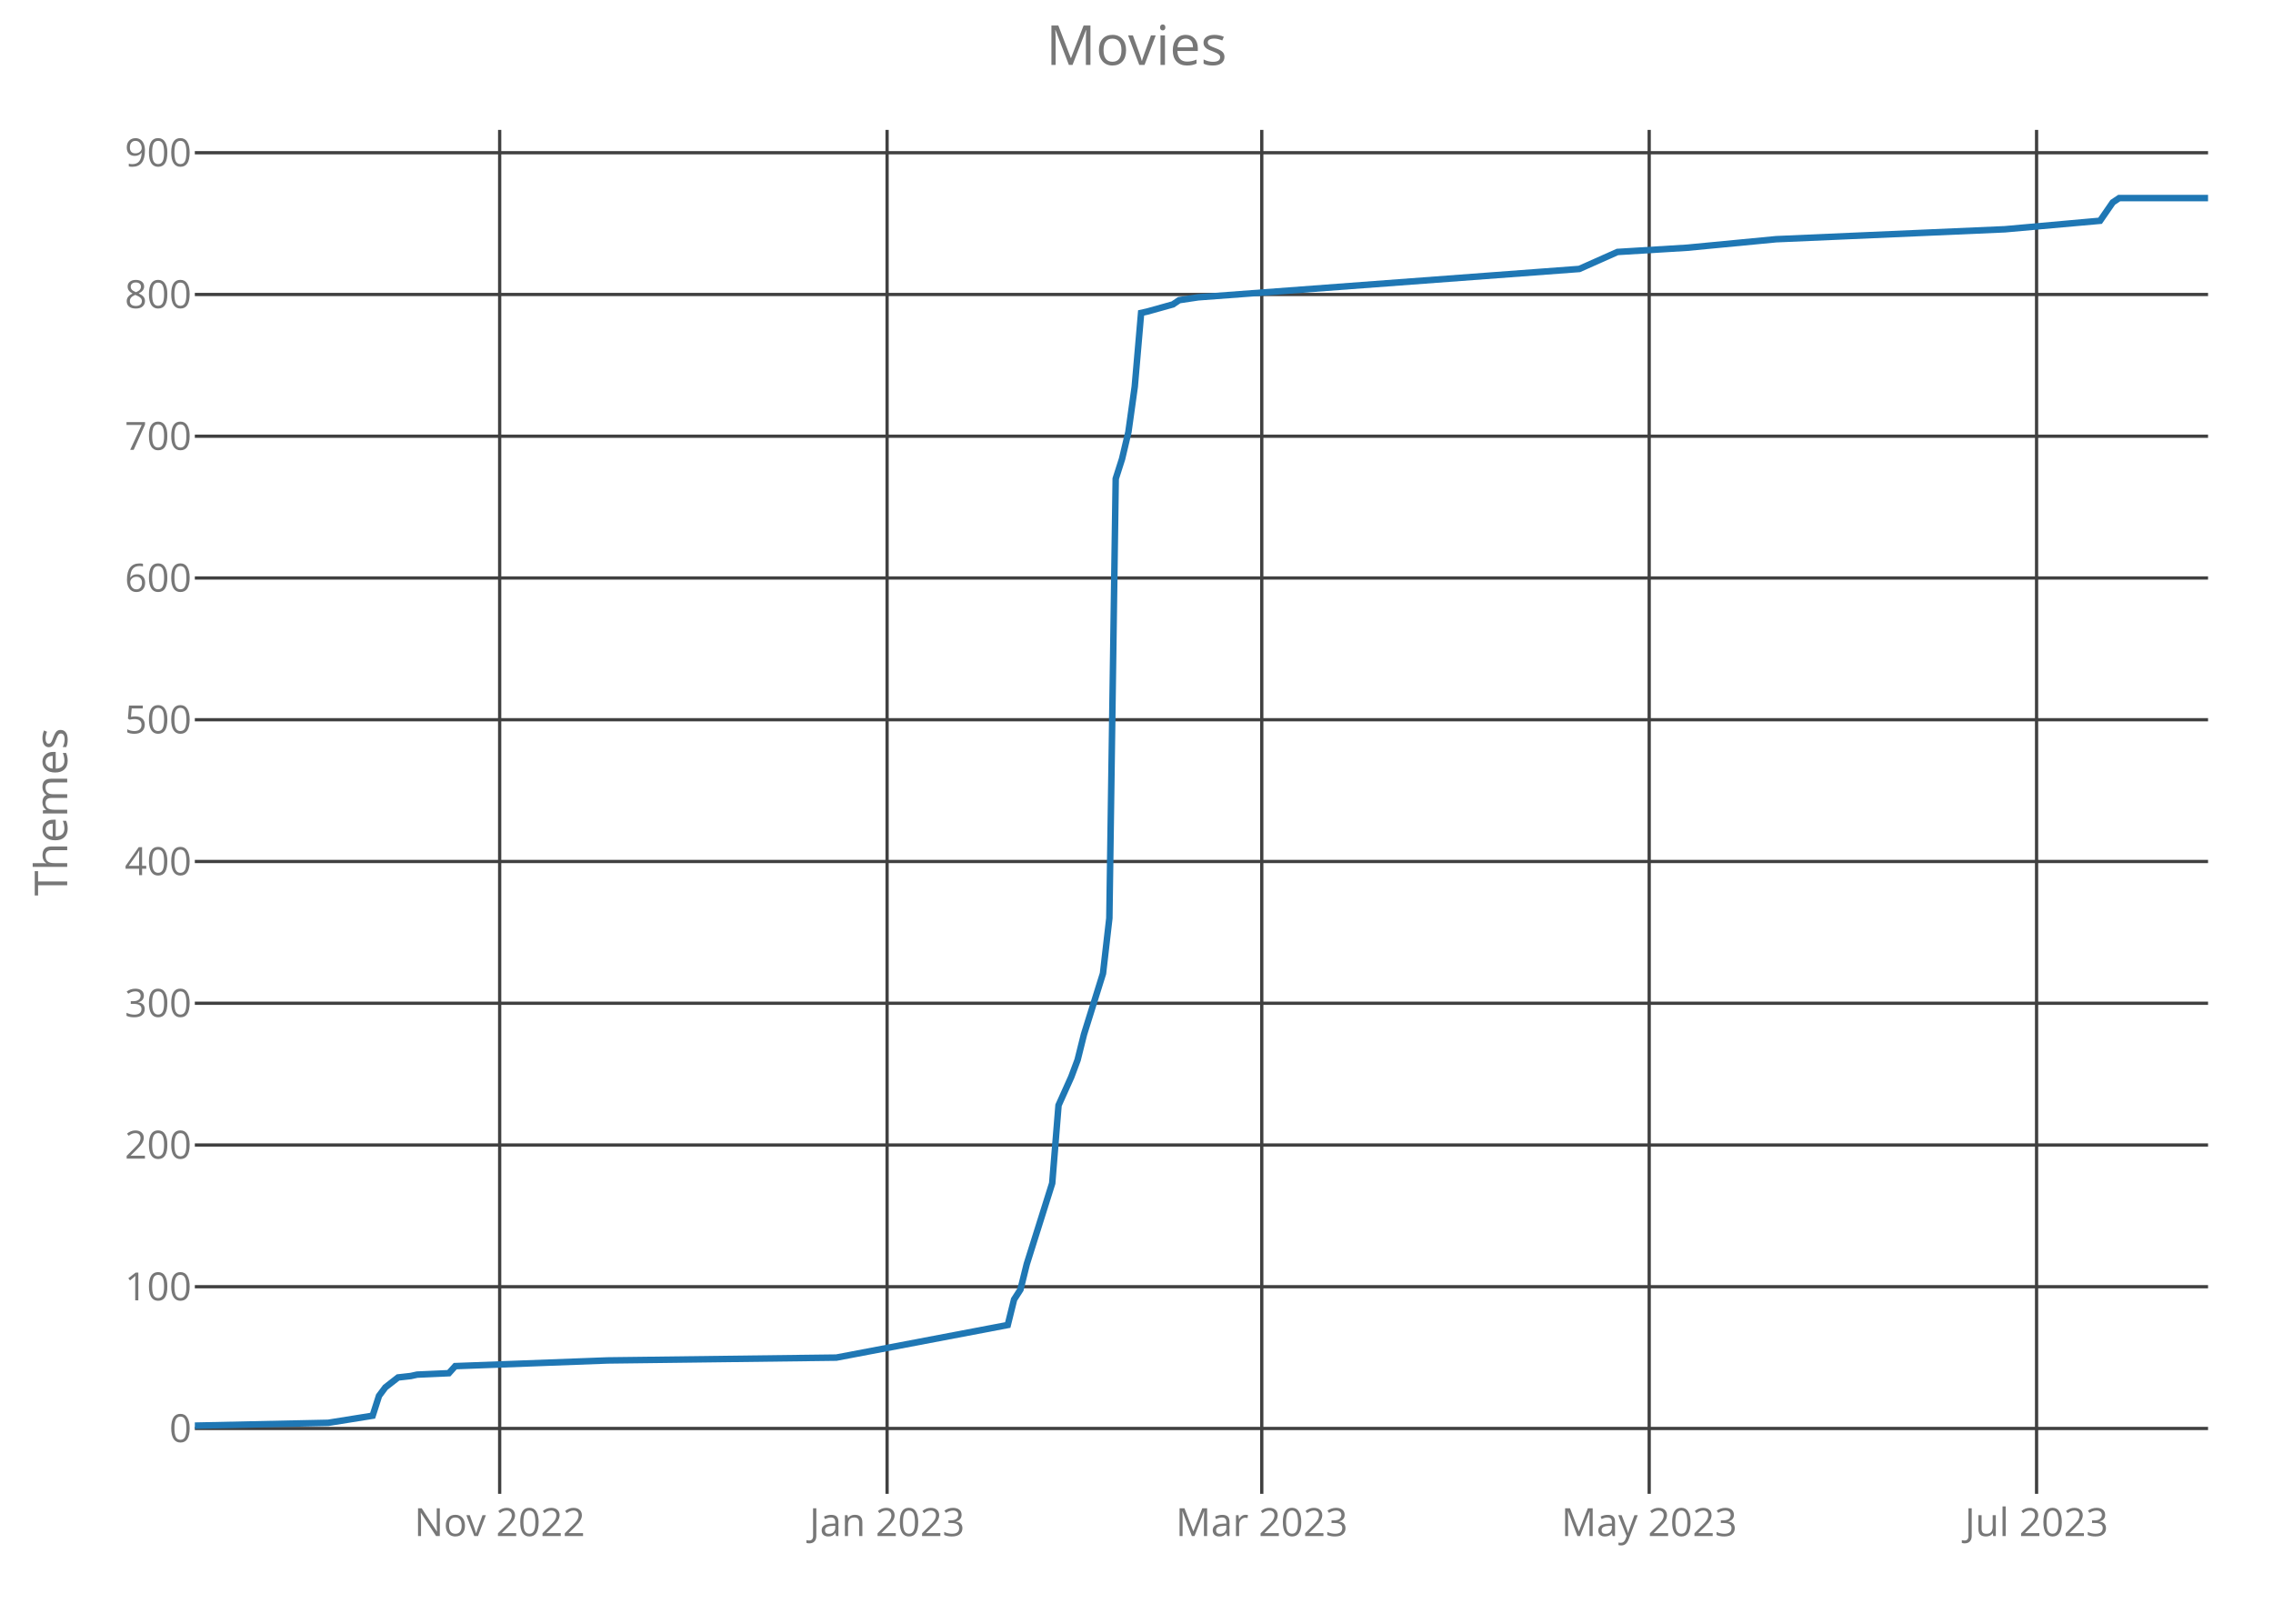
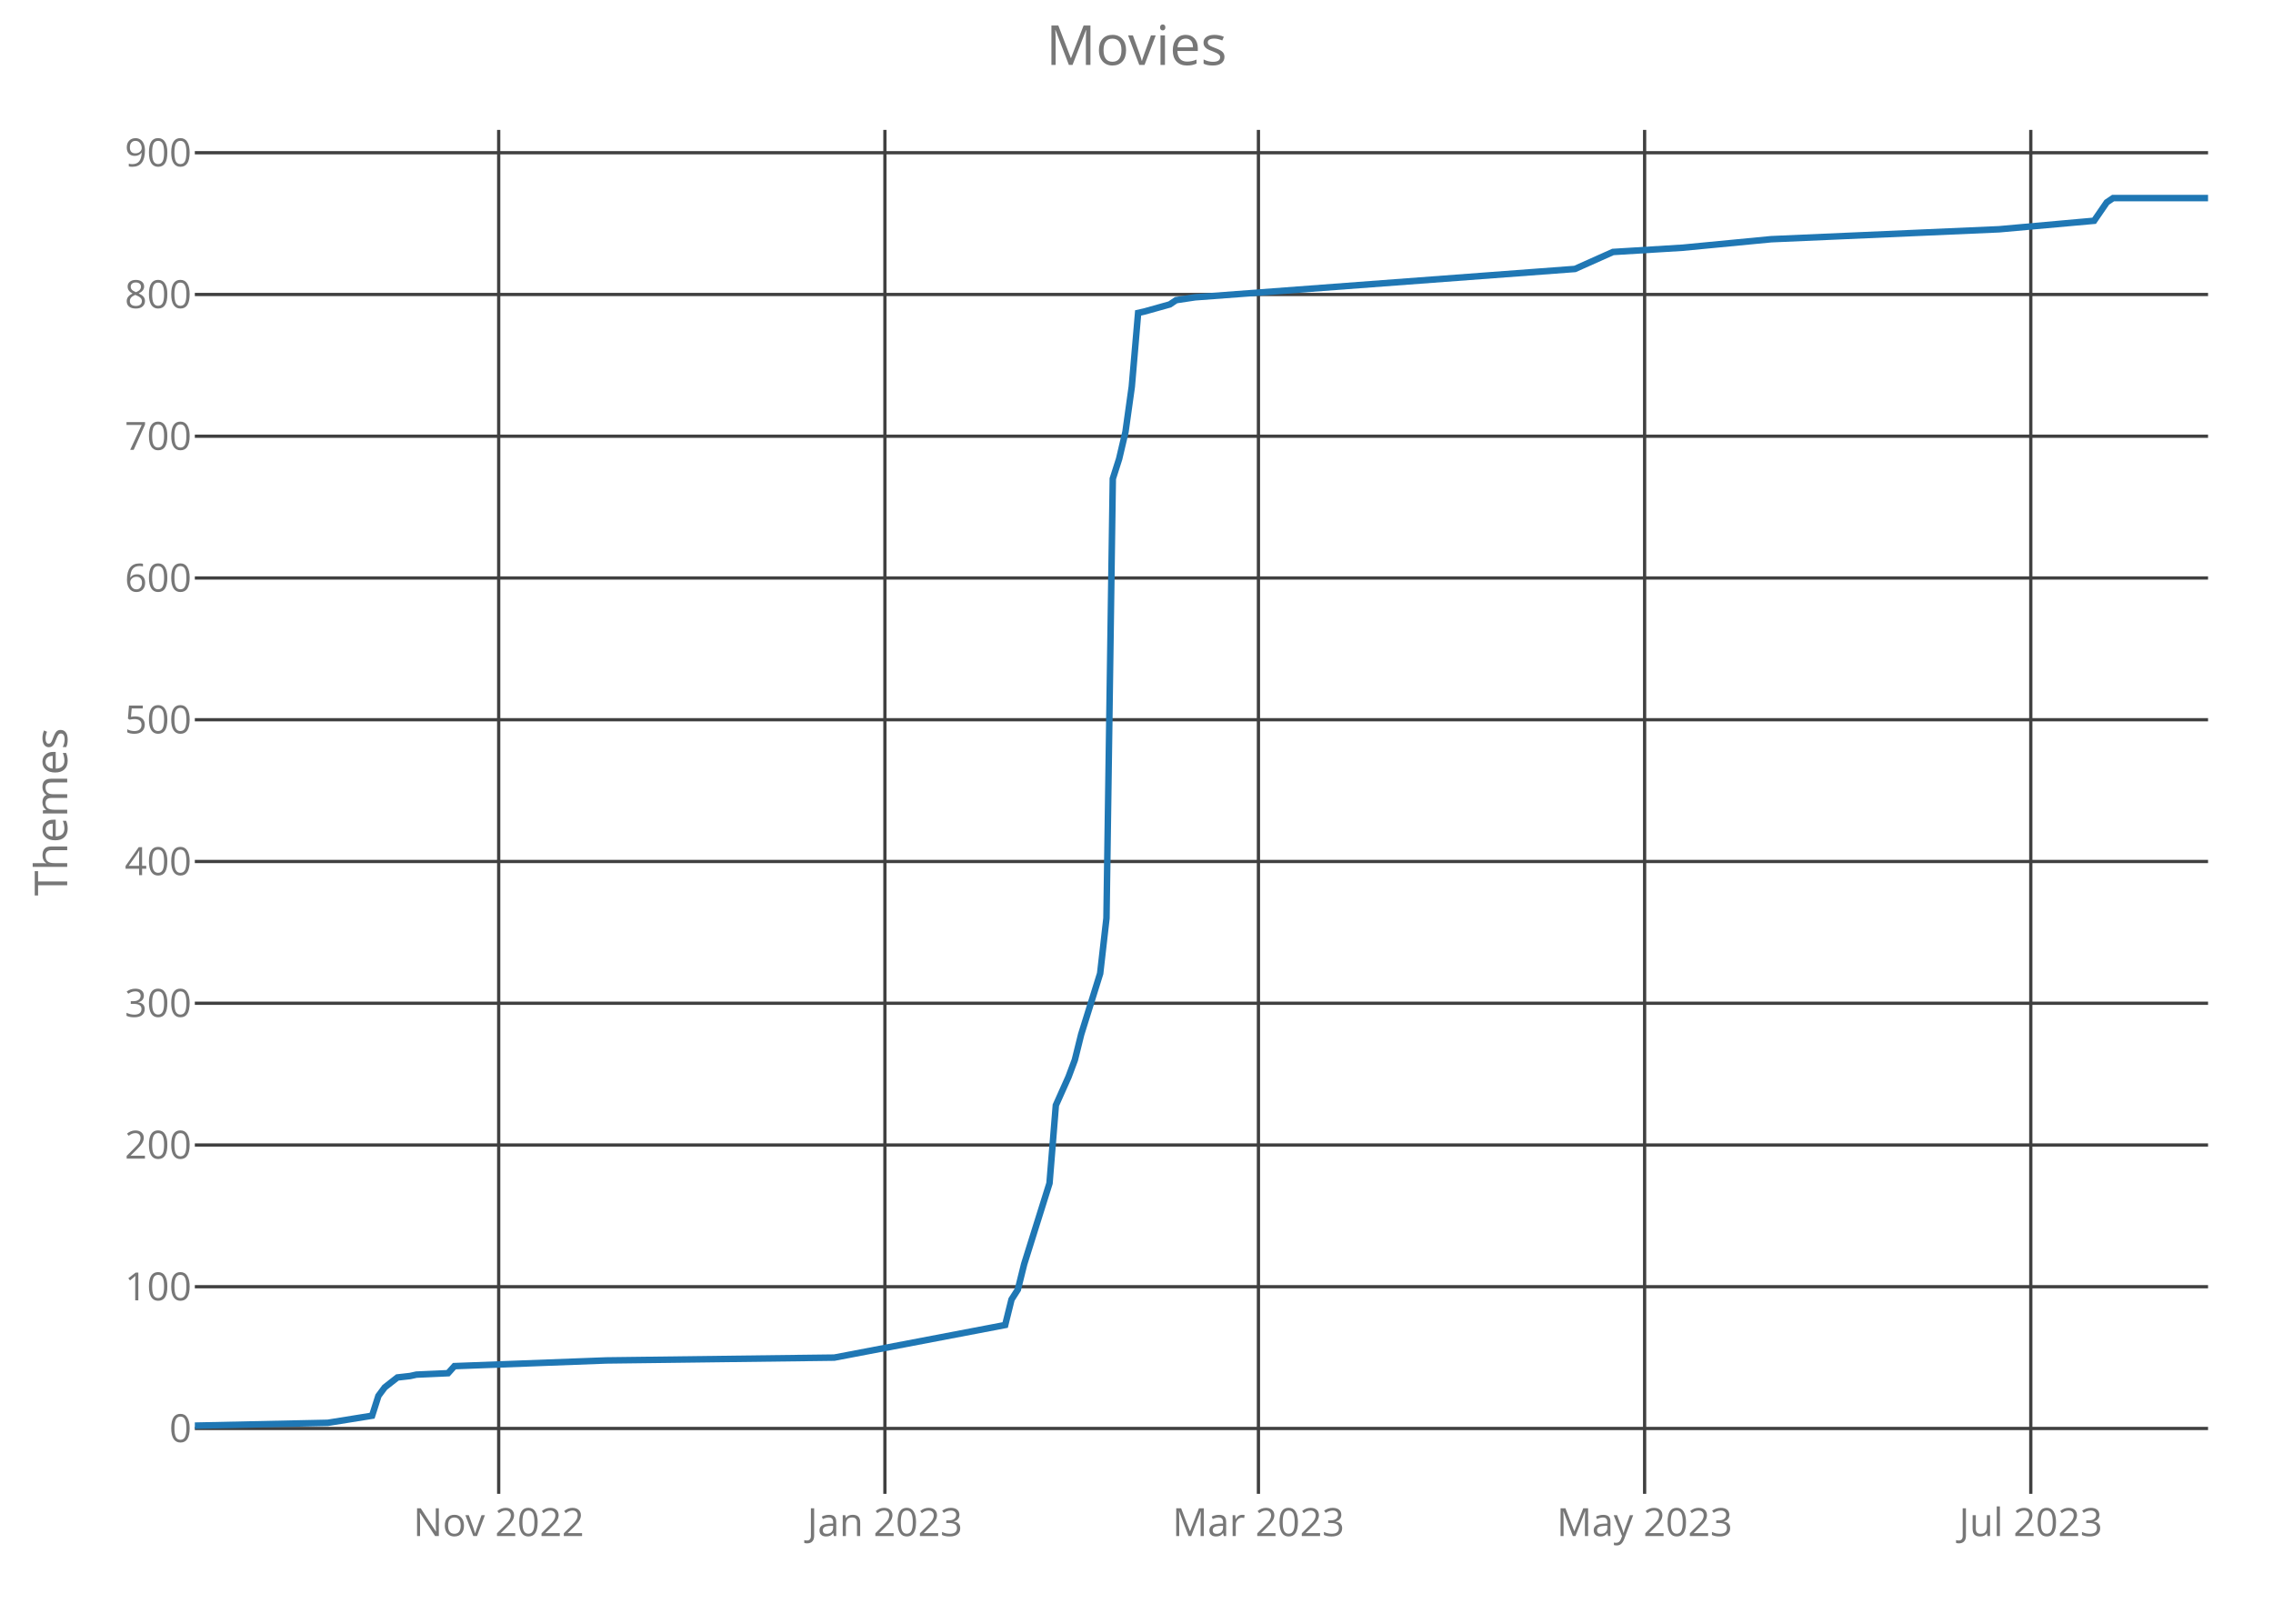
<svg xmlns="http://www.w3.org/2000/svg" class="main-svg" width="700" height="500" style="" viewBox="0 0 700 500">
  <rect x="0" y="0" width="700" height="500" style="fill: rgb(0, 0, 0); fill-opacity: 0;" />
-   <defs id="defs-76b0c0">
+   <defs id="defs-7cc9f5">
    <g class="clips">
-       <clipPath id="clip76b0c0xyplot" class="plotclip">
+       <clipPath id="clip7cc9f5xyplot" class="plotclip">
        <rect width="620" height="420" />
      </clipPath>
-       <clipPath class="axesclip" id="clip76b0c0x">
+       <clipPath class="axesclip" id="clip7cc9f5x">
        <rect x="60" y="0" width="620" height="500" />
      </clipPath>
-       <clipPath class="axesclip" id="clip76b0c0y">
+       <clipPath class="axesclip" id="clip7cc9f5y">
        <rect x="0" y="40" width="700" height="420" />
      </clipPath>
-       <clipPath class="axesclip" id="clip76b0c0xy">
+       <clipPath class="axesclip" id="clip7cc9f5xy">
        <rect x="60" y="40" width="620" height="420" />
      </clipPath>
    </g>
    <g class="gradients" />
  </defs>
  <g class="bglayer">
    <rect class="bg" x="60" y="40" width="620" height="420" style="fill: rgb(0, 0, 0); fill-opacity: 0; stroke-width: 0;" />
  </g>
  <g class="layer-below">
    <g class="imagelayer" />
    <g class="shapelayer" />
  </g>
  <g class="cartesianlayer">
    <g class="subplot xy">
      <g class="layer-subplot">
        <g class="shapelayer" />
        <g class="imagelayer" />
      </g>
      <g class="gridlayer">
        <g class="x">
-           <path class="xgrid crisp" transform="translate(153.88,0)" d="M0,40v420" style="stroke: rgb(64, 64, 64); stroke-opacity: 1; stroke-width: 1px;" />
-           <path class="xgrid crisp" transform="translate(273.19,0)" d="M0,40v420" style="stroke: rgb(64, 64, 64); stroke-opacity: 1; stroke-width: 1px;" />
-           <path class="xgrid crisp" transform="translate(388.58,0)" d="M0,40v420" style="stroke: rgb(64, 64, 64); stroke-opacity: 1; stroke-width: 1px;" />
-           <path class="xgrid crisp" transform="translate(507.89,0)" d="M0,40v420" style="stroke: rgb(64, 64, 64); stroke-opacity: 1; stroke-width: 1px;" />
-           <path class="xgrid crisp" transform="translate(627.19,0)" d="M0,40v420" style="stroke: rgb(64, 64, 64); stroke-opacity: 1; stroke-width: 1px;" />
+           <path class="xgrid crisp" transform="translate(153.58,0)" d="M0,40v420" style="stroke: rgb(64, 64, 64); stroke-opacity: 1; stroke-width: 1px;" />
+           <path class="xgrid crisp" transform="translate(272.52,0)" d="M0,40v420" style="stroke: rgb(64, 64, 64); stroke-opacity: 1; stroke-width: 1px;" />
+           <path class="xgrid crisp" transform="translate(387.55,0)" d="M0,40v420" style="stroke: rgb(64, 64, 64); stroke-opacity: 1; stroke-width: 1px;" />
+           <path class="xgrid crisp" transform="translate(506.48,0)" d="M0,40v420" style="stroke: rgb(64, 64, 64); stroke-opacity: 1; stroke-width: 1px;" />
+           <path class="xgrid crisp" transform="translate(625.41,0)" d="M0,40v420" style="stroke: rgb(64, 64, 64); stroke-opacity: 1; stroke-width: 1px;" />
        </g>
        <g class="y">
          <path class="ygrid crisp" transform="translate(0,439.87)" d="M60,0h620" style="stroke: rgb(64, 64, 64); stroke-opacity: 1; stroke-width: 1px;" />
          <path class="ygrid crisp" transform="translate(0,396.22)" d="M60,0h620" style="stroke: rgb(64, 64, 64); stroke-opacity: 1; stroke-width: 1px;" />
          <path class="ygrid crisp" transform="translate(0,352.58)" d="M60,0h620" style="stroke: rgb(64, 64, 64); stroke-opacity: 1; stroke-width: 1px;" />
          <path class="ygrid crisp" transform="translate(0,308.93)" d="M60,0h620" style="stroke: rgb(64, 64, 64); stroke-opacity: 1; stroke-width: 1px;" />
          <path class="ygrid crisp" transform="translate(0,265.28)" d="M60,0h620" style="stroke: rgb(64, 64, 64); stroke-opacity: 1; stroke-width: 1px;" />
          <path class="ygrid crisp" transform="translate(0,221.63)" d="M60,0h620" style="stroke: rgb(64, 64, 64); stroke-opacity: 1; stroke-width: 1px;" />
          <path class="ygrid crisp" transform="translate(0,177.98)" d="M60,0h620" style="stroke: rgb(64, 64, 64); stroke-opacity: 1; stroke-width: 1px;" />
          <path class="ygrid crisp" transform="translate(0,134.33)" d="M60,0h620" style="stroke: rgb(64, 64, 64); stroke-opacity: 1; stroke-width: 1px;" />
          <path class="ygrid crisp" transform="translate(0,90.68)" d="M60,0h620" style="stroke: rgb(64, 64, 64); stroke-opacity: 1; stroke-width: 1px;" />
          <path class="ygrid crisp" transform="translate(0,47.03)" d="M60,0h620" style="stroke: rgb(64, 64, 64); stroke-opacity: 1; stroke-width: 1px;" />
        </g>
      </g>
      <g class="zerolinelayer" />
      <path class="xlines-below crisp" d="M0,0" style="fill: none;" />
      <path class="ylines-below crisp" d="M0,0" style="fill: none;" />
      <g class="overlines-below" />
      <g class="xaxislayer-below">
        <g class="xtick">
-           <text text-anchor="middle" x="0" y="473" transform="translate(153.88,0)" style="font-family: 'Open Sans'; font-size: 12px; fill: rgb(119, 119, 119); fill-opacity: 1; white-space: pre;">Nov 2022</text>
+           <text text-anchor="middle" x="0" y="473" transform="translate(153.58,0)" style="font-family: 'Open Sans'; font-size: 12px; fill: rgb(119, 119, 119); fill-opacity: 1; white-space: pre;">Nov 2022</text>
        </g>
        <g class="xtick">
-           <text text-anchor="middle" x="0" y="473" transform="translate(273.19,0)" style="font-family: 'Open Sans'; font-size: 12px; fill: rgb(119, 119, 119); fill-opacity: 1; white-space: pre;">Jan 2023</text>
+           <text text-anchor="middle" x="0" y="473" transform="translate(272.52,0)" style="font-family: 'Open Sans'; font-size: 12px; fill: rgb(119, 119, 119); fill-opacity: 1; white-space: pre;">Jan 2023</text>
        </g>
        <g class="xtick">
-           <text text-anchor="middle" x="0" y="473" transform="translate(388.58,0)" style="font-family: 'Open Sans'; font-size: 12px; fill: rgb(119, 119, 119); fill-opacity: 1; white-space: pre;">Mar 2023</text>
+           <text text-anchor="middle" x="0" y="473" transform="translate(387.55,0)" style="font-family: 'Open Sans'; font-size: 12px; fill: rgb(119, 119, 119); fill-opacity: 1; white-space: pre;">Mar 2023</text>
        </g>
        <g class="xtick">
-           <text text-anchor="middle" x="0" y="473" transform="translate(507.89,0)" style="font-family: 'Open Sans'; font-size: 12px; fill: rgb(119, 119, 119); fill-opacity: 1; white-space: pre;">May 2023</text>
+           <text text-anchor="middle" x="0" y="473" transform="translate(506.48,0)" style="font-family: 'Open Sans'; font-size: 12px; fill: rgb(119, 119, 119); fill-opacity: 1; white-space: pre;">May 2023</text>
        </g>
        <g class="xtick">
-           <text text-anchor="middle" x="0" y="473" transform="translate(627.19,0)" style="font-family: 'Open Sans'; font-size: 12px; fill: rgb(119, 119, 119); fill-opacity: 1; white-space: pre;">Jul 2023</text>
+           <text text-anchor="middle" x="0" y="473" transform="translate(625.41,0)" style="font-family: 'Open Sans'; font-size: 12px; fill: rgb(119, 119, 119); fill-opacity: 1; white-space: pre;">Jul 2023</text>
        </g>
      </g>
      <g class="yaxislayer-below">
        <g class="ytick">
          <text text-anchor="end" x="59" y="4.2" transform="translate(0,439.87)" style="font-family: 'Open Sans'; font-size: 12px; fill: rgb(119, 119, 119); fill-opacity: 1; white-space: pre;">0</text>
        </g>
        <g class="ytick">
          <text text-anchor="end" x="59" y="4.2" transform="translate(0,396.22)" style="font-family: 'Open Sans'; font-size: 12px; fill: rgb(119, 119, 119); fill-opacity: 1; white-space: pre;">100</text>
        </g>
        <g class="ytick">
          <text text-anchor="end" x="59" y="4.2" transform="translate(0,352.58)" style="font-family: 'Open Sans'; font-size: 12px; fill: rgb(119, 119, 119); fill-opacity: 1; white-space: pre;">200</text>
        </g>
        <g class="ytick">
          <text text-anchor="end" x="59" y="4.2" transform="translate(0,308.93)" style="font-family: 'Open Sans'; font-size: 12px; fill: rgb(119, 119, 119); fill-opacity: 1; white-space: pre;">300</text>
        </g>
        <g class="ytick">
          <text text-anchor="end" x="59" y="4.2" transform="translate(0,265.28)" style="font-family: 'Open Sans'; font-size: 12px; fill: rgb(119, 119, 119); fill-opacity: 1; white-space: pre;">400</text>
        </g>
        <g class="ytick">
          <text text-anchor="end" x="59" y="4.2" transform="translate(0,221.63)" style="font-family: 'Open Sans'; font-size: 12px; fill: rgb(119, 119, 119); fill-opacity: 1; white-space: pre;">500</text>
        </g>
        <g class="ytick">
          <text text-anchor="end" x="59" y="4.2" transform="translate(0,177.98)" style="font-family: 'Open Sans'; font-size: 12px; fill: rgb(119, 119, 119); fill-opacity: 1; white-space: pre;">600</text>
        </g>
        <g class="ytick">
          <text text-anchor="end" x="59" y="4.2" transform="translate(0,134.33)" style="font-family: 'Open Sans'; font-size: 12px; fill: rgb(119, 119, 119); fill-opacity: 1; white-space: pre;">700</text>
        </g>
        <g class="ytick">
          <text text-anchor="end" x="59" y="4.2" transform="translate(0,90.68)" style="font-family: 'Open Sans'; font-size: 12px; fill: rgb(119, 119, 119); fill-opacity: 1; white-space: pre;">800</text>
        </g>
        <g class="ytick">
          <text text-anchor="end" x="59" y="4.2" transform="translate(0,47.03)" style="font-family: 'Open Sans'; font-size: 12px; fill: rgb(119, 119, 119); fill-opacity: 1; white-space: pre;">900</text>
        </g>
      </g>
      <g class="overaxes-below" />
-       <g class="plot" transform="translate(60,40)" clip-path="url('#clip76b0c0xyplot')">
+       <g class="plot" transform="translate(60,40)" clip-path="url('#clip7cc9f5xyplot')">
        <g class="scatterlayer mlayer">
-           <g class="trace scatter trace17c48b" style="stroke-miterlimit: 2; opacity: 1;">
+           <g class="trace scatter traceef2fc5" style="stroke-miterlimit: 2; opacity: 1;">
            <g class="fills" />
            <g class="errorbars" />
            <g class="lines">
-               <path class="js-line" d="M0,399L41.07,398.13L54.76,395.94L56.72,389.83L58.68,387.21L62.59,384.16L66.5,383.72L68.45,383.29L78.23,382.85L80.19,380.67L127.13,378.92L197.54,378.05L250.35,368.01L252.3,360.15L254.26,357.1L256.21,349.24L264.04,324.36L265.99,300.35L269.91,291.62L271.86,286.39L273.82,278.53L279.68,259.76L281.64,242.74L283.6,107.42L285.55,101.31L287.51,93.02L289.46,79.05L291.42,56.36L293.38,55.92L301.2,53.74L303.15,52.43L309.02,51.55L426.37,42.82L438.11,37.59L459.62,36.28L487,33.66L557.41,30.6L586.75,27.98L590.66,22.31L592.62,21L620,21" style="vector-effect: non-scaling-stroke; fill: none; stroke: rgb(31, 119, 180); stroke-opacity: 1; stroke-width: 2px; opacity: 1;" />
+               <path class="js-line" d="M0,399L40.94,398.13L54.59,395.94L56.54,389.83L58.49,387.21L62.39,384.16L66.29,383.72L68.24,383.29L77.99,382.85L79.94,380.67L126.73,378.92L196.92,378.05L249.56,368.01L251.51,360.15L253.46,357.1L255.41,349.24L263.21,324.36L265.16,300.35L269.06,291.62L271.01,286.39L272.96,278.53L278.81,259.76L280.75,242.74L282.7,107.42L284.65,101.31L286.6,93.02L288.55,79.05L290.5,56.36L292.45,55.92L300.25,53.74L302.2,52.43L308.05,51.55L425.03,42.82L436.73,37.59L458.18,36.28L485.47,33.66L555.66,30.6L584.91,27.98L588.81,22.31L590.75,21L620,21" style="vector-effect: non-scaling-stroke; fill: none; stroke: rgb(31, 119, 180); stroke-opacity: 1; stroke-width: 2px; opacity: 1;" />
            </g>
            <g class="points" />
            <g class="text" />
          </g>
        </g>
      </g>
      <g class="overplot" />
      <path class="xlines-above" />
      <path class="ylines-above" />
      <g class="overlines-above" />
      <g class="xaxislayer-above" />
      <g class="yaxislayer-above" />
      <g class="overaxes-above" />
    </g>
  </g>
  <g class="polarlayer" />
  <g class="ternarylayer" />
  <g class="geolayer" />
  <g class="funnelarealayer" />
  <g class="pielayer" />
  <g class="treemaplayer" />
  <g class="sunburstlayer" />
  <g class="glimages" />
-   <defs id="topdefs-76b0c0">
+   <defs id="topdefs-7cc9f5">
    <g class="clips" />
  </defs>
  <g class="layer-above">
    <g class="imagelayer" />
    <g class="shapelayer" />
  </g>
  <g class="infolayer">
    <g class="g-gtitle">
      <text class="gtitle" x="350" y="20" text-anchor="middle" dy="0em" style="font-family: 'Open Sans'; font-size: 17px; fill: rgb(119, 119, 119); opacity: 1; font-weight: normal; white-space: pre;">Movies</text>
    </g>
    <g class="g-xtitle" />
    <g class="g-ytitle">
      <text class="ytitle" transform="rotate(-90,20.7,250)" x="20.7" y="250" text-anchor="middle" style="font-family: 'Open Sans'; font-size: 14px; fill: rgb(119, 119, 119); opacity: 1; font-weight: normal; white-space: pre;">Themes</text>
    </g>
  </g>
</svg>
